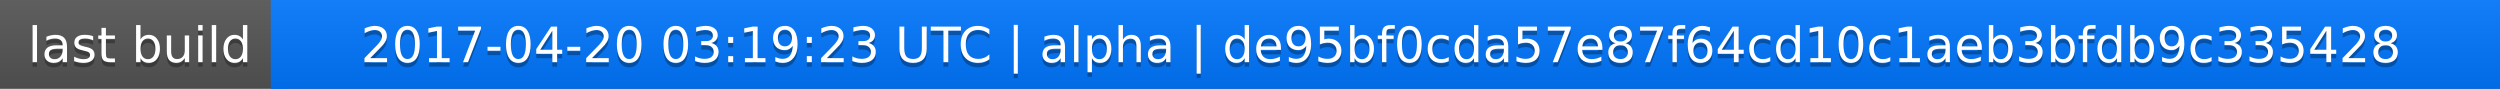
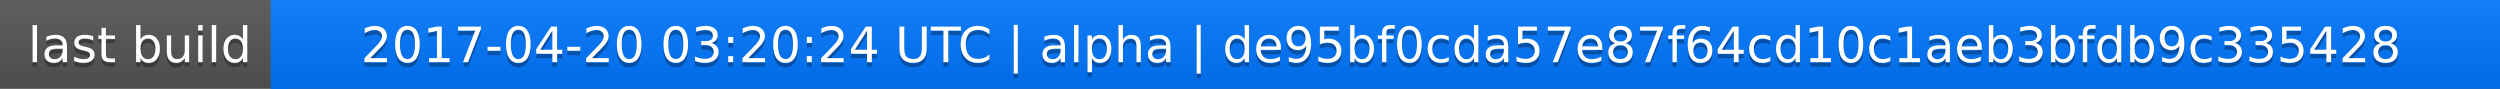
<svg xmlns="http://www.w3.org/2000/svg" width="563" height="20">
  <linearGradient id="a" x2="0" y2="100%">
    <stop offset="0" stop-color="#bbb" stop-opacity=".1" />
    <stop offset="1" stop-opacity=".1" />
  </linearGradient>
  <rect rx="0" width="563" height="20" fill="#555" />
  <rect rx="0" x="61" width="502" height="20" fill="#07f" />
  <path fill="#07f" d="M61 0h4v20h-4z" />
  <rect rx="0" width="563" height="20" fill="url(#a)" />
  <g fill="#fff" text-anchor="middle" font-family="DejaVu Sans,Verdana,Geneva,sans-serif" font-size="11">
    <text x="31.5" y="15" fill="#010101" fill-opacity=".3">last build</text>
    <text x="31.5" y="14">last build</text>
-     <text x="311" y="15" fill="#010101" fill-opacity=".3">2017-04-20 03:19:23 UTC | alpha | de95bf0cda57e87f64cd10c1aeb3bfdb9c335428</text>
-     <text x="311" y="14">2017-04-20 03:19:23 UTC | alpha | de95bf0cda57e87f64cd10c1aeb3bfdb9c335428</text>
+     <text x="311" y="15" fill="#010101" fill-opacity=".3">2017-04-20 03:20:24 UTC | alpha | de95bf0cda57e87f64cd10c1aeb3bfdb9c335428</text>
+     <text x="311" y="14">2017-04-20 03:20:24 UTC | alpha | de95bf0cda57e87f64cd10c1aeb3bfdb9c335428</text>
  </g>
</svg>
